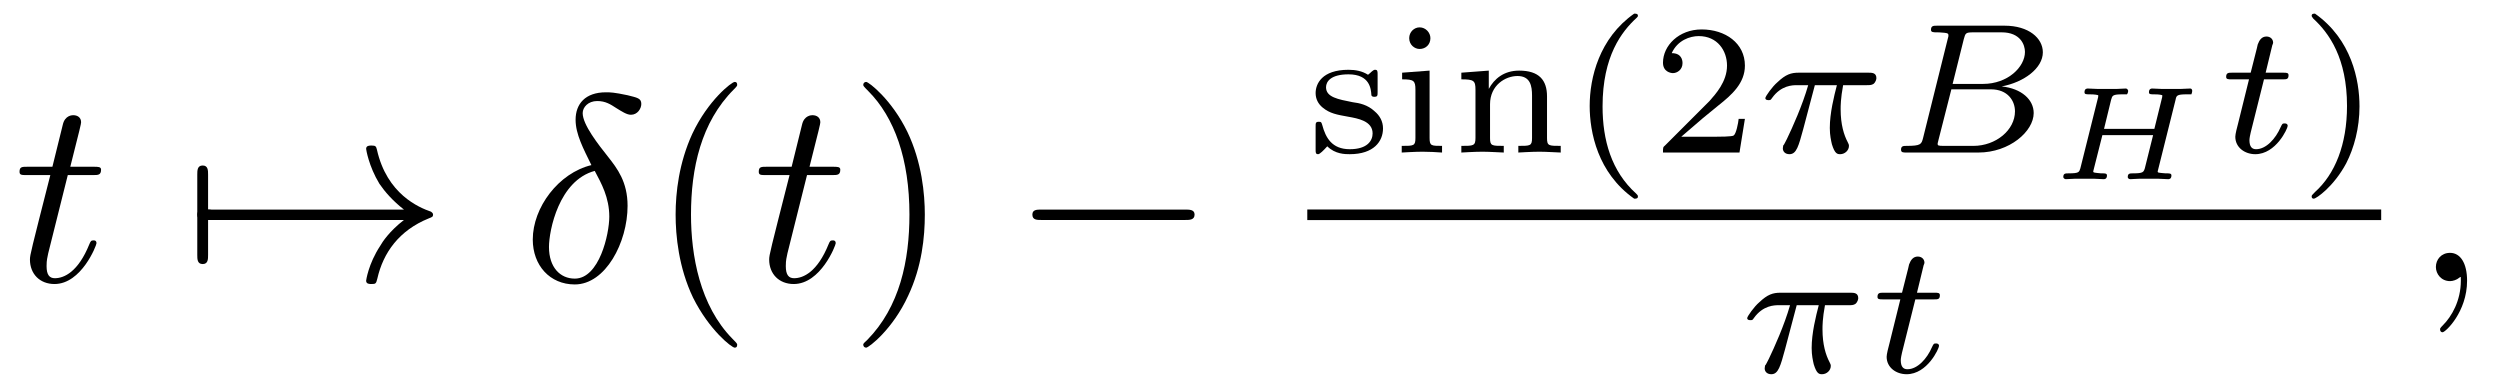
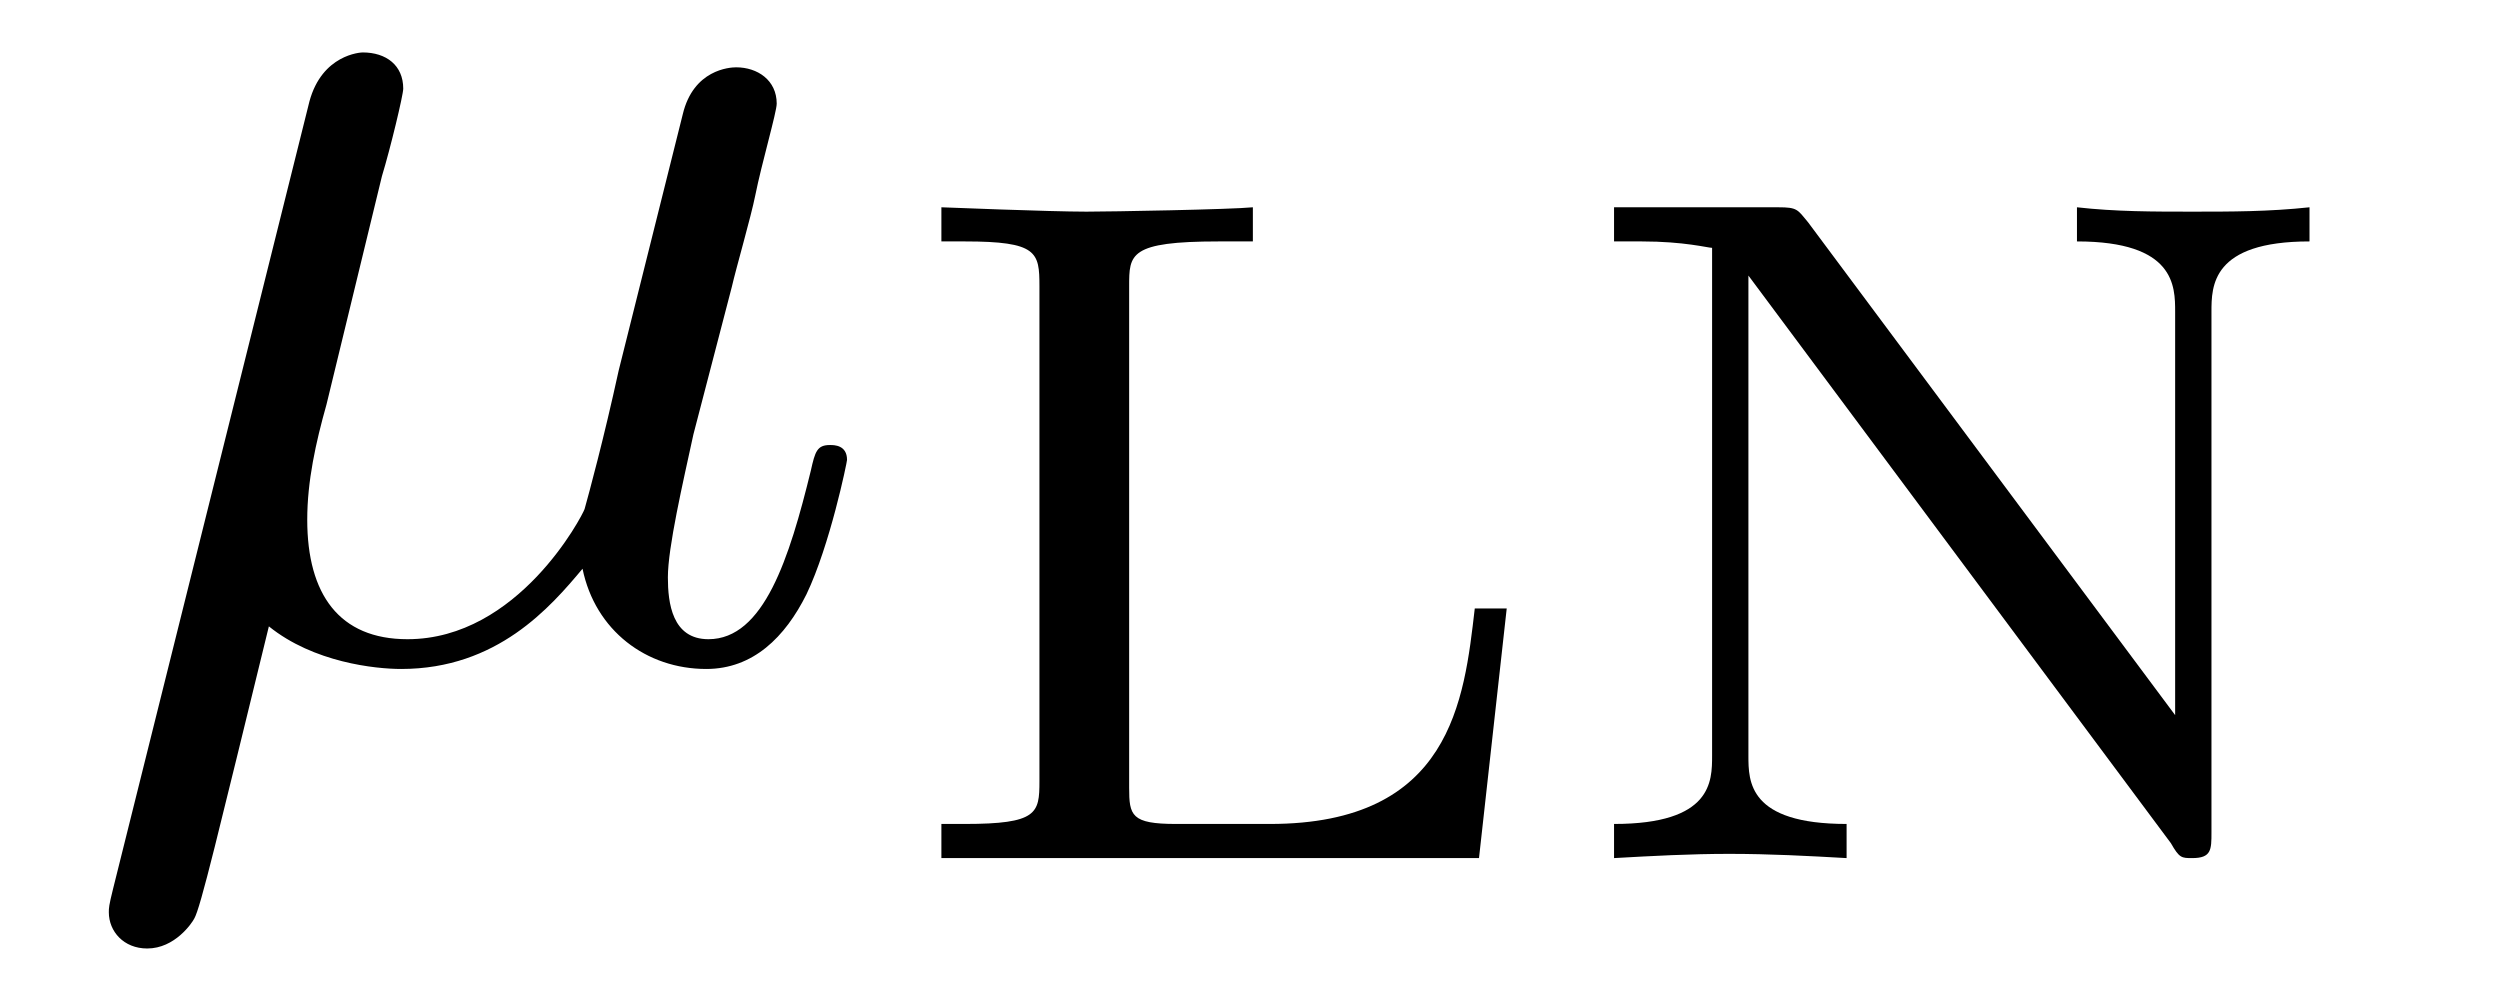
- <svg xmlns="http://www.w3.org/2000/svg" xmlns:xlink="http://www.w3.org/1999/xlink" viewBox="0 0 93.929 14.498">
+ <svg xmlns="http://www.w3.org/2000/svg" xmlns:xlink="http://www.w3.org/1999/xlink" viewBox="0 0 18.308 7.227">
  <defs>
    <g>
      <g id="glyph-0-0">
-         <path d="M 2.047 -3.984 L 2.984 -3.984 C 3.188 -3.984 3.297 -3.984 3.297 -4.188 C 3.297 -4.297 3.188 -4.297 3.016 -4.297 L 2.141 -4.297 C 2.5 -5.719 2.547 -5.906 2.547 -5.969 C 2.547 -6.141 2.422 -6.234 2.25 -6.234 C 2.219 -6.234 1.938 -6.234 1.859 -5.875 L 1.469 -4.297 L 0.531 -4.297 C 0.328 -4.297 0.234 -4.297 0.234 -4.109 C 0.234 -3.984 0.312 -3.984 0.516 -3.984 L 1.391 -3.984 C 0.672 -1.156 0.625 -0.984 0.625 -0.812 C 0.625 -0.266 1 0.109 1.547 0.109 C 2.562 0.109 3.125 -1.344 3.125 -1.422 C 3.125 -1.531 3.047 -1.531 3.016 -1.531 C 2.922 -1.531 2.906 -1.5 2.859 -1.391 C 2.438 -0.344 1.906 -0.109 1.562 -0.109 C 1.359 -0.109 1.25 -0.234 1.25 -0.562 C 1.25 -0.812 1.281 -0.875 1.312 -1.047 Z M 2.047 -3.984 " />
-       </g>
-       <g id="glyph-0-1">
-         <path d="M 2.625 -4.359 C 1.391 -4.062 0.422 -2.766 0.422 -1.562 C 0.422 -0.594 1.062 0.125 2 0.125 C 3.156 0.125 3.984 -1.453 3.984 -2.828 C 3.984 -3.734 3.594 -4.234 3.25 -4.672 C 2.891 -5.125 2.297 -5.875 2.297 -6.312 C 2.297 -6.531 2.5 -6.766 2.844 -6.766 C 3.156 -6.766 3.344 -6.641 3.562 -6.5 C 3.766 -6.375 3.953 -6.25 4.109 -6.25 C 4.359 -6.25 4.5 -6.484 4.5 -6.656 C 4.5 -6.875 4.344 -6.891 3.984 -6.984 C 3.469 -7.094 3.328 -7.094 3.172 -7.094 C 2.391 -7.094 2.031 -6.656 2.031 -6.062 C 2.031 -5.516 2.328 -4.969 2.625 -4.359 Z M 2.75 -4.141 C 3 -3.672 3.297 -3.141 3.297 -2.422 C 3.297 -1.766 2.922 -0.094 2 -0.094 C 1.453 -0.094 1.031 -0.516 1.031 -1.281 C 1.031 -1.906 1.406 -3.781 2.75 -4.141 Z M 2.75 -4.141 " />
-       </g>
-       <g id="glyph-0-2">
-         <path d="M 2.031 -0.016 C 2.031 -0.672 1.781 -1.062 1.391 -1.062 C 1.062 -1.062 0.859 -0.812 0.859 -0.531 C 0.859 -0.266 1.062 0 1.391 0 C 1.5 0 1.641 -0.047 1.734 -0.125 C 1.766 -0.156 1.781 -0.156 1.781 -0.156 C 1.797 -0.156 1.797 -0.156 1.797 -0.016 C 1.797 0.734 1.453 1.328 1.125 1.656 C 1.016 1.766 1.016 1.781 1.016 1.812 C 1.016 1.891 1.062 1.922 1.109 1.922 C 1.219 1.922 2.031 1.156 2.031 -0.016 Z M 2.031 -0.016 " />
+         <path d="M 2.297 -3.5 C 2.359 -3.703 2.453 -4.094 2.453 -4.141 C 2.453 -4.312 2.328 -4.406 2.156 -4.406 C 2.141 -4.406 1.859 -4.391 1.766 -4.047 L 0.328 1.719 C 0.297 1.844 0.297 1.859 0.297 1.891 C 0.297 2.031 0.406 2.156 0.578 2.156 C 0.781 2.156 0.906 1.969 0.922 1.938 C 0.969 1.859 1.094 1.328 1.469 -0.203 C 1.797 0.062 2.25 0.109 2.438 0.109 C 3.141 0.109 3.531 -0.344 3.766 -0.625 C 3.859 -0.172 4.234 0.109 4.672 0.109 C 5.016 0.109 5.25 -0.125 5.406 -0.438 C 5.578 -0.797 5.703 -1.406 5.703 -1.422 C 5.703 -1.531 5.609 -1.531 5.578 -1.531 C 5.484 -1.531 5.469 -1.484 5.438 -1.344 C 5.281 -0.703 5.094 -0.109 4.688 -0.109 C 4.422 -0.109 4.391 -0.375 4.391 -0.562 C 4.391 -0.781 4.5 -1.25 4.578 -1.609 L 4.859 -2.688 C 4.891 -2.828 5 -3.203 5.031 -3.359 C 5.078 -3.594 5.188 -3.969 5.188 -4.031 C 5.188 -4.203 5.047 -4.297 4.891 -4.297 C 4.844 -4.297 4.578 -4.281 4.5 -3.953 L 4.031 -2.078 C 3.922 -1.578 3.812 -1.172 3.781 -1.062 C 3.766 -1.016 3.297 -0.109 2.484 -0.109 C 1.984 -0.109 1.75 -0.438 1.75 -0.984 C 1.75 -1.266 1.812 -1.547 1.891 -1.828 Z M 2.297 -3.5 " />
      </g>
      <g id="glyph-1-0">
-         <path d="M 0.953 -2.297 C 1 -2.297 1.219 -2.297 1.219 -2.5 C 1.219 -2.688 1 -2.688 0.953 -2.688 L 0.953 -4 C 0.953 -4.156 0.953 -4.344 0.75 -4.344 C 0.547 -4.344 0.547 -4.156 0.547 -4 L 0.547 -0.984 C 0.547 -0.828 0.547 -0.641 0.75 -0.641 C 0.953 -0.641 0.953 -0.828 0.953 -0.984 Z M 0.953 -2.297 " />
+         <path d="M 4.531 -1.828 L 4.297 -1.828 C 4.219 -1.156 4.125 -0.25 2.797 -0.25 L 2.109 -0.25 C 1.781 -0.25 1.766 -0.312 1.766 -0.516 L 1.766 -4.188 C 1.766 -4.422 1.766 -4.516 2.422 -4.516 L 2.672 -4.516 L 2.672 -4.766 C 2.516 -4.75 1.625 -4.734 1.453 -4.734 C 1.188 -4.734 0.391 -4.766 0.391 -4.766 L 0.391 -4.516 L 0.562 -4.516 C 1.094 -4.516 1.109 -4.438 1.109 -4.188 L 1.109 -0.562 C 1.109 -0.328 1.094 -0.25 0.562 -0.25 L 0.391 -0.25 L 0.391 0 L 4.328 0 Z M 4.531 -1.828 " />
      </g>
      <g id="glyph-1-1">
-         <path d="M 8.312 -2.297 C 7.766 -1.875 7.5 -1.469 7.422 -1.328 C 6.969 -0.641 6.891 -0.016 6.891 -0.016 C 6.891 0.109 7.016 0.109 7.094 0.109 C 7.25 0.109 7.266 0.094 7.312 -0.094 C 7.531 -1.062 8.125 -1.906 9.25 -2.359 C 9.375 -2.406 9.406 -2.422 9.406 -2.5 C 9.406 -2.562 9.344 -2.594 9.328 -2.609 C 8.875 -2.766 7.672 -3.266 7.297 -4.938 C 7.266 -5.062 7.25 -5.094 7.094 -5.094 C 7.016 -5.094 6.891 -5.094 6.891 -4.969 C 6.891 -4.953 6.984 -4.328 7.391 -3.656 C 7.594 -3.359 7.891 -3.016 8.312 -2.688 L 0.906 -2.688 C 0.734 -2.688 0.547 -2.688 0.547 -2.5 C 0.547 -2.297 0.734 -2.297 0.906 -2.297 Z M 8.312 -2.297 " />
-       </g>
-       <g id="glyph-1-2">
-         <path d="M 6.562 -2.297 C 6.734 -2.297 6.922 -2.297 6.922 -2.5 C 6.922 -2.688 6.734 -2.688 6.562 -2.688 L 1.172 -2.688 C 1 -2.688 0.828 -2.688 0.828 -2.5 C 0.828 -2.297 1 -2.297 1.172 -2.297 Z M 6.562 -2.297 " />
-       </g>
-       <g id="glyph-2-0">
-         <path d="M 3.297 2.391 C 3.297 2.359 3.297 2.344 3.125 2.172 C 1.891 0.922 1.562 -0.969 1.562 -2.5 C 1.562 -4.234 1.938 -5.969 3.172 -7.203 C 3.297 -7.328 3.297 -7.344 3.297 -7.375 C 3.297 -7.453 3.266 -7.484 3.203 -7.484 C 3.094 -7.484 2.203 -6.797 1.609 -5.531 C 1.109 -4.438 0.984 -3.328 0.984 -2.5 C 0.984 -1.719 1.094 -0.516 1.641 0.625 C 2.25 1.844 3.094 2.5 3.203 2.5 C 3.266 2.5 3.297 2.469 3.297 2.391 Z M 3.297 2.391 " />
-       </g>
-       <g id="glyph-2-1">
-         <path d="M 2.875 -2.5 C 2.875 -3.266 2.766 -4.469 2.219 -5.609 C 1.625 -6.828 0.766 -7.484 0.672 -7.484 C 0.609 -7.484 0.562 -7.438 0.562 -7.375 C 0.562 -7.344 0.562 -7.328 0.75 -7.141 C 1.734 -6.156 2.297 -4.578 2.297 -2.5 C 2.297 -0.781 1.938 0.969 0.703 2.219 C 0.562 2.344 0.562 2.359 0.562 2.391 C 0.562 2.453 0.609 2.5 0.672 2.5 C 0.766 2.5 1.672 1.812 2.25 0.547 C 2.766 -0.547 2.875 -1.656 2.875 -2.5 Z M 2.875 -2.5 " />
-       </g>
-       <g id="glyph-3-0">
-         <path d="M 2.641 -2.922 C 2.641 -3.047 2.641 -3.109 2.547 -3.109 C 2.516 -3.109 2.5 -3.109 2.406 -3.031 C 2.391 -3.016 2.328 -2.953 2.281 -2.922 C 2.062 -3.062 1.812 -3.109 1.547 -3.109 C 0.547 -3.109 0.312 -2.578 0.312 -2.234 C 0.312 -2.016 0.406 -1.828 0.578 -1.688 C 0.844 -1.469 1.109 -1.422 1.547 -1.344 C 1.891 -1.281 2.453 -1.188 2.453 -0.719 C 2.453 -0.453 2.266 -0.125 1.594 -0.125 C 0.922 -0.125 0.688 -0.562 0.562 -1.031 C 0.531 -1.125 0.531 -1.156 0.438 -1.156 C 0.312 -1.156 0.312 -1.109 0.312 -0.969 L 0.312 -0.109 C 0.312 0 0.312 0.062 0.406 0.062 C 0.469 0.062 0.609 -0.078 0.75 -0.234 C 1.047 0.062 1.422 0.062 1.594 0.062 C 2.5 0.062 2.844 -0.422 2.844 -0.906 C 2.844 -1.172 2.719 -1.391 2.531 -1.547 C 2.266 -1.797 1.953 -1.859 1.703 -1.891 C 1.156 -2 0.703 -2.078 0.703 -2.453 C 0.703 -2.672 0.891 -2.938 1.547 -2.938 C 2.359 -2.938 2.391 -2.375 2.406 -2.172 C 2.406 -2.094 2.5 -2.094 2.516 -2.094 C 2.641 -2.094 2.641 -2.141 2.641 -2.281 Z M 2.641 -2.922 " />
-       </g>
-       <g id="glyph-3-1">
-         <path d="M 1.469 -4.297 C 1.469 -4.5 1.297 -4.703 1.062 -4.703 C 0.859 -4.703 0.672 -4.531 0.672 -4.297 C 0.672 -4.047 0.875 -3.891 1.062 -3.891 C 1.297 -3.891 1.469 -4.062 1.469 -4.297 Z M 0.406 -3 L 0.406 -2.75 C 0.844 -2.75 0.906 -2.703 0.906 -2.359 L 0.906 -0.547 C 0.906 -0.25 0.844 -0.25 0.391 -0.25 L 0.391 0 C 0.406 0 0.891 -0.031 1.172 -0.031 C 1.422 -0.031 1.672 -0.016 1.906 0 L 1.906 -0.25 C 1.5 -0.25 1.438 -0.25 1.438 -0.547 L 1.438 -3.078 Z M 0.406 -3 " />
-       </g>
-       <g id="glyph-3-2">
-         <path d="M 3.594 -2.109 C 3.594 -2.719 3.297 -3.078 2.547 -3.078 C 1.969 -3.078 1.609 -2.766 1.406 -2.391 L 1.406 -3.078 L 0.375 -3 L 0.375 -2.75 C 0.844 -2.75 0.906 -2.703 0.906 -2.359 L 0.906 -0.547 C 0.906 -0.25 0.828 -0.25 0.375 -0.25 L 0.375 0 C 0.391 0 0.875 -0.031 1.172 -0.031 C 1.422 -0.031 1.906 0 1.969 0 L 1.969 -0.25 C 1.516 -0.25 1.453 -0.25 1.453 -0.547 L 1.453 -1.812 C 1.453 -2.531 2.031 -2.875 2.484 -2.875 C 2.969 -2.875 3.031 -2.5 3.031 -2.141 L 3.031 -0.547 C 3.031 -0.25 2.969 -0.25 2.516 -0.25 L 2.516 0 C 2.531 0 3.016 -0.031 3.312 -0.031 C 3.562 -0.031 4.047 0 4.109 0 L 4.109 -0.25 C 3.656 -0.25 3.594 -0.25 3.594 -0.547 Z M 3.594 -2.109 " />
-       </g>
-       <g id="glyph-3-3">
-         <path d="M 2.469 -5.219 C 1.156 -4.297 0.797 -2.812 0.797 -1.75 C 0.797 -0.766 1.094 0.766 2.469 1.734 C 2.531 1.734 2.609 1.734 2.609 1.656 C 2.609 1.609 2.594 1.594 2.547 1.547 C 1.609 0.703 1.281 -0.469 1.281 -1.734 C 1.281 -3.625 2 -4.547 2.562 -5.062 C 2.594 -5.094 2.609 -5.109 2.609 -5.141 C 2.609 -5.219 2.531 -5.219 2.469 -5.219 Z M 2.469 -5.219 " />
-       </g>
-       <g id="glyph-3-4">
-         <path d="M 3.516 -1.266 L 3.281 -1.266 C 3.266 -1.109 3.188 -0.703 3.094 -0.641 C 3.047 -0.594 2.516 -0.594 2.406 -0.594 L 1.125 -0.594 C 1.859 -1.234 2.109 -1.438 2.516 -1.766 C 3.031 -2.172 3.516 -2.609 3.516 -3.266 C 3.516 -4.109 2.781 -4.625 1.891 -4.625 C 1.031 -4.625 0.438 -4.016 0.438 -3.375 C 0.438 -3.031 0.734 -2.984 0.812 -2.984 C 0.969 -2.984 1.172 -3.109 1.172 -3.359 C 1.172 -3.484 1.125 -3.734 0.766 -3.734 C 0.984 -4.219 1.453 -4.375 1.781 -4.375 C 2.484 -4.375 2.844 -3.828 2.844 -3.266 C 2.844 -2.656 2.406 -2.188 2.188 -1.938 L 0.516 -0.266 C 0.438 -0.203 0.438 -0.188 0.438 0 L 3.312 0 Z M 3.516 -1.266 " />
-       </g>
-       <g id="glyph-3-5">
-         <path d="M 0.625 -5.219 C 0.578 -5.219 0.5 -5.219 0.5 -5.141 C 0.5 -5.109 0.516 -5.094 0.562 -5.031 C 1.156 -4.484 1.828 -3.547 1.828 -1.75 C 1.828 -0.297 1.375 0.812 0.625 1.484 C 0.5 1.609 0.5 1.609 0.5 1.656 C 0.5 1.688 0.516 1.734 0.578 1.734 C 0.672 1.734 1.328 1.281 1.797 0.406 C 2.094 -0.172 2.297 -0.922 2.297 -1.734 C 2.297 -2.719 2 -4.25 0.625 -5.219 Z M 0.625 -5.219 " />
-       </g>
-       <g id="glyph-4-0">
-         <path d="M 2.172 -2.531 L 3 -2.531 C 2.891 -2.109 2.734 -1.484 2.734 -0.922 C 2.734 -0.641 2.781 -0.453 2.812 -0.312 C 2.922 0.047 3.016 0.062 3.125 0.062 C 3.297 0.062 3.453 -0.078 3.453 -0.25 C 3.453 -0.297 3.438 -0.328 3.406 -0.391 C 3.266 -0.656 3.141 -1.047 3.141 -1.625 C 3.141 -1.75 3.141 -2.031 3.234 -2.531 L 4.109 -2.531 C 4.234 -2.531 4.297 -2.531 4.375 -2.578 C 4.469 -2.656 4.484 -2.766 4.484 -2.797 C 4.484 -3 4.312 -3 4.188 -3 L 1.562 -3 C 1.281 -3 1.078 -2.938 0.766 -2.641 C 0.578 -2.484 0.312 -2.109 0.312 -2.047 C 0.312 -1.969 0.406 -1.969 0.438 -1.969 C 0.516 -1.969 0.516 -1.984 0.562 -2.047 C 0.906 -2.531 1.344 -2.531 1.5 -2.531 L 1.922 -2.531 C 1.703 -1.766 1.328 -0.938 1.125 -0.516 C 1.078 -0.438 1.016 -0.281 0.984 -0.266 C 0.984 -0.234 0.969 -0.203 0.969 -0.156 C 0.969 -0.047 1.047 0.062 1.219 0.062 C 1.484 0.062 1.562 -0.25 1.734 -0.875 Z M 2.172 -2.531 " />
-       </g>
-       <g id="glyph-4-1">
-         <path d="M 1.328 -0.547 C 1.266 -0.312 1.25 -0.25 0.703 -0.25 C 0.594 -0.25 0.5 -0.25 0.5 -0.109 C 0.5 0 0.578 0 0.703 0 L 3.406 0 C 4.578 0 5.484 -0.797 5.484 -1.484 C 5.484 -1.984 5.031 -2.406 4.281 -2.484 C 5.125 -2.641 5.828 -3.172 5.828 -3.766 C 5.828 -4.297 5.297 -4.766 4.391 -4.766 L 1.859 -4.766 C 1.719 -4.766 1.625 -4.766 1.625 -4.609 C 1.625 -4.516 1.719 -4.516 1.859 -4.516 C 1.859 -4.516 2 -4.516 2.125 -4.5 C 2.266 -4.484 2.281 -4.469 2.281 -4.391 C 2.281 -4.391 2.281 -4.344 2.25 -4.25 Z M 2.438 -2.578 L 2.859 -4.266 C 2.922 -4.484 2.922 -4.516 3.219 -4.516 L 4.281 -4.516 C 4.984 -4.516 5.156 -4.047 5.156 -3.781 C 5.156 -3.219 4.516 -2.578 3.578 -2.578 Z M 2.109 -0.25 C 1.891 -0.25 1.875 -0.266 1.875 -0.328 C 1.875 -0.328 1.875 -0.359 1.906 -0.469 L 2.391 -2.375 L 3.875 -2.375 C 4.516 -2.375 4.781 -1.938 4.781 -1.547 C 4.781 -0.844 4.062 -0.25 3.219 -0.25 Z M 2.109 -0.25 " />
-       </g>
-       <g id="glyph-4-2">
-         <path d="M 1.719 -2.75 L 2.422 -2.75 C 2.562 -2.75 2.641 -2.75 2.641 -2.906 C 2.641 -3 2.562 -3 2.438 -3 L 1.781 -3 L 2.031 -4.031 C 2.047 -4.062 2.062 -4.109 2.062 -4.125 C 2.062 -4.266 1.953 -4.359 1.812 -4.359 C 1.641 -4.359 1.547 -4.234 1.484 -4.062 C 1.438 -3.875 1.531 -4.219 1.219 -3 L 0.516 -3 C 0.391 -3 0.297 -3 0.297 -2.844 C 0.297 -2.75 0.375 -2.75 0.5 -2.75 L 1.156 -2.75 L 0.75 -1.109 C 0.703 -0.938 0.641 -0.688 0.641 -0.594 C 0.641 -0.188 1 0.062 1.391 0.062 C 2.172 0.062 2.609 -0.906 2.609 -1 C 2.609 -1.094 2.516 -1.094 2.5 -1.094 C 2.406 -1.094 2.406 -1.078 2.344 -0.953 C 2.156 -0.516 1.797 -0.125 1.422 -0.125 C 1.266 -0.125 1.172 -0.219 1.172 -0.469 C 1.172 -0.531 1.203 -0.688 1.219 -0.75 Z M 1.719 -2.75 " />
-       </g>
-       <g id="glyph-5-0">
-         <path d="M 4.797 -2.984 C 4.828 -3.141 4.844 -3.188 5.219 -3.188 C 5.359 -3.188 5.359 -3.188 5.391 -3.188 C 5.406 -3.219 5.422 -3.281 5.422 -3.312 C 5.422 -3.328 5.422 -3.406 5.344 -3.406 C 5.234 -3.406 5.109 -3.391 5 -3.391 C 4.891 -3.391 4.766 -3.391 4.641 -3.391 C 4.516 -3.391 4.391 -3.391 4.266 -3.391 C 4.156 -3.391 4.031 -3.406 3.922 -3.406 C 3.891 -3.406 3.797 -3.406 3.797 -3.266 C 3.797 -3.188 3.859 -3.188 3.984 -3.188 C 4.031 -3.188 4.203 -3.188 4.297 -3.156 C 4.297 -3.094 4.297 -3.078 4.281 -3.031 L 4 -1.891 L 2.109 -1.891 L 2.375 -2.984 C 2.422 -3.141 2.422 -3.188 2.812 -3.188 C 2.938 -3.188 2.953 -3.188 2.969 -3.188 C 3 -3.219 3.016 -3.281 3.016 -3.312 C 3.016 -3.328 3 -3.406 2.922 -3.406 C 2.812 -3.406 2.703 -3.391 2.594 -3.391 C 2.469 -3.391 2.344 -3.391 2.219 -3.391 C 2.094 -3.391 1.984 -3.391 1.859 -3.391 C 1.734 -3.391 1.609 -3.406 1.5 -3.406 C 1.469 -3.406 1.375 -3.406 1.375 -3.266 C 1.375 -3.188 1.438 -3.188 1.562 -3.188 C 1.609 -3.188 1.781 -3.188 1.891 -3.156 C 1.891 -3.094 1.891 -3.078 1.875 -3.031 L 1.219 -0.406 C 1.172 -0.266 1.172 -0.219 0.781 -0.219 C 0.656 -0.219 0.578 -0.219 0.578 -0.078 C 0.578 -0.047 0.625 0 0.672 0 C 0.781 0 0.891 -0.016 1 -0.016 C 1.125 -0.016 1.25 -0.016 1.375 -0.016 C 1.5 -0.016 1.625 -0.016 1.75 -0.016 C 1.859 -0.016 1.984 0 2.094 0 C 2.125 0 2.219 0 2.219 -0.141 C 2.219 -0.219 2.141 -0.219 2.047 -0.219 C 2.047 -0.219 1.922 -0.219 1.844 -0.234 C 1.719 -0.25 1.703 -0.25 1.703 -0.297 C 1.703 -0.297 1.703 -0.312 1.719 -0.359 L 2.047 -1.656 L 3.953 -1.656 L 3.641 -0.406 C 3.594 -0.266 3.578 -0.219 3.203 -0.219 C 3.078 -0.219 3 -0.219 3 -0.078 C 3 -0.047 3.031 0 3.094 0 C 3.188 0 3.312 -0.016 3.422 -0.016 C 3.547 -0.016 3.672 -0.016 3.797 -0.016 C 3.922 -0.016 4.031 -0.016 4.156 -0.016 C 4.281 -0.016 4.406 0 4.516 0 C 4.547 0 4.641 0 4.641 -0.141 C 4.641 -0.219 4.562 -0.219 4.469 -0.219 C 4.469 -0.219 4.344 -0.219 4.25 -0.234 C 4.125 -0.25 4.125 -0.25 4.125 -0.297 C 4.125 -0.297 4.125 -0.312 4.141 -0.359 Z M 4.797 -2.984 " />
+         <path d="M 1.812 -4.656 C 1.734 -4.75 1.734 -4.766 1.594 -4.766 L 0.391 -4.766 L 0.391 -4.516 L 0.594 -4.516 C 0.906 -4.516 1.078 -4.469 1.109 -4.469 L 1.109 -0.75 C 1.109 -0.562 1.109 -0.25 0.391 -0.25 L 0.391 0 C 0.672 -0.016 0.953 -0.031 1.234 -0.031 C 1.531 -0.031 1.812 -0.016 2.094 0 L 2.094 -0.25 C 1.375 -0.25 1.375 -0.562 1.375 -0.75 L 1.375 -4.266 L 4.469 -0.109 C 4.531 0 4.547 0 4.625 0 C 4.766 0 4.766 -0.062 4.766 -0.188 L 4.766 -4 C 4.766 -4.188 4.766 -4.516 5.484 -4.516 L 5.484 -4.766 C 5.188 -4.734 4.906 -4.734 4.625 -4.734 C 4.344 -4.734 4.062 -4.734 3.781 -4.766 L 3.781 -4.516 C 4.5 -4.516 4.5 -4.188 4.5 -4 L 4.5 -1.047 Z M 1.812 -4.656 " />
      </g>
    </g>
-     <clipPath id="clip-0">
-       <path clip-rule="nonzero" d="M 65 10 L 70 10 L 70 14.496 L 65 14.496 Z M 65 10 " />
-     </clipPath>
-     <clipPath id="clip-1">
-       <path clip-rule="nonzero" d="M 70 9 L 73 9 L 73 14.496 L 70 14.496 Z M 70 9 " />
-     </clipPath>
  </defs>
  <g fill="rgb(0%, 0%, 0%)" fill-opacity="1">
-     <use xlink:href="#glyph-0-0" x="0.5" y="10.562" />
+     <use xlink:href="#glyph-0-0" x="0.5" y="4.79" />
  </g>
  <g fill="rgb(0%, 0%, 0%)" fill-opacity="1">
-     <use xlink:href="#glyph-1-0" x="6.865" y="10.562" />
-     <use xlink:href="#glyph-1-1" x="6.865" y="10.562" />
-   </g>
-   <g fill="rgb(0%, 0%, 0%)" fill-opacity="1">
-     <use xlink:href="#glyph-0-1" x="19.595" y="10.562" />
-   </g>
-   <g fill="rgb(0%, 0%, 0%)" fill-opacity="1">
-     <use xlink:href="#glyph-2-0" x="24.4" y="10.562" />
-   </g>
-   <g fill="rgb(0%, 0%, 0%)" fill-opacity="1">
-     <use xlink:href="#glyph-0-0" x="28.274" y="10.562" />
-   </g>
-   <g fill="rgb(0%, 0%, 0%)" fill-opacity="1">
-     <use xlink:href="#glyph-2-1" x="31.872" y="10.562" />
-   </g>
-   <g fill="rgb(0%, 0%, 0%)" fill-opacity="1">
-     <use xlink:href="#glyph-1-2" x="37.96" y="10.562" />
-   </g>
-   <g fill="rgb(0%, 0%, 0%)" fill-opacity="1">
-     <use xlink:href="#glyph-3-0" x="49.118" y="5.731" />
-     <use xlink:href="#glyph-3-1" x="52.274" y="5.731" />
-     <use xlink:href="#glyph-3-2" x="54.53" y="5.731" />
-     <use xlink:href="#glyph-3-3" x="58.93" y="5.731" />
-     <use xlink:href="#glyph-3-4" x="62.043" y="5.731" />
-   </g>
-   <g fill="rgb(0%, 0%, 0%)" fill-opacity="1">
-     <use xlink:href="#glyph-4-0" x="66.015" y="5.731" />
-   </g>
-   <g fill="rgb(0%, 0%, 0%)" fill-opacity="1">
-     <use xlink:href="#glyph-4-1" x="70.925" y="5.731" />
-   </g>
-   <g fill="rgb(0%, 0%, 0%)" fill-opacity="1">
-     <use xlink:href="#glyph-5-0" x="76.943" y="6.732" />
-   </g>
-   <g fill="rgb(0%, 0%, 0%)" fill-opacity="1">
-     <use xlink:href="#glyph-4-2" x="83.343" y="5.731" />
-   </g>
-   <g fill="rgb(0%, 0%, 0%)" fill-opacity="1">
-     <use xlink:href="#glyph-3-5" x="86.353" y="5.731" />
-   </g>
-   <path fill="none" stroke-width="0.398" stroke-linecap="butt" stroke-linejoin="miter" stroke="rgb(0%, 0%, 0%)" stroke-opacity="1" stroke-miterlimit="10" d="M -0.001 0.002 L 40.347 0.002 " transform="matrix(1, 0, 0, -1, 49.118, 8.072)" />
-   <g clip-path="url(#clip-0)">
-     <g fill="rgb(0%, 0%, 0%)" fill-opacity="1">
-       <use xlink:href="#glyph-4-0" x="65.333" y="13.998" />
-     </g>
-   </g>
-   <g clip-path="url(#clip-1)">
-     <g fill="rgb(0%, 0%, 0%)" fill-opacity="1">
-       <use xlink:href="#glyph-4-2" x="70.243" y="13.998" />
-     </g>
-   </g>
-   <g fill="rgb(0%, 0%, 0%)" fill-opacity="1">
-     <use xlink:href="#glyph-0-2" x="90.661" y="10.562" />
+     <use xlink:href="#glyph-1-0" x="6.503" y="6.284" />
+     <use xlink:href="#glyph-1-1" x="11.429" y="6.284" />
  </g>
</svg>
